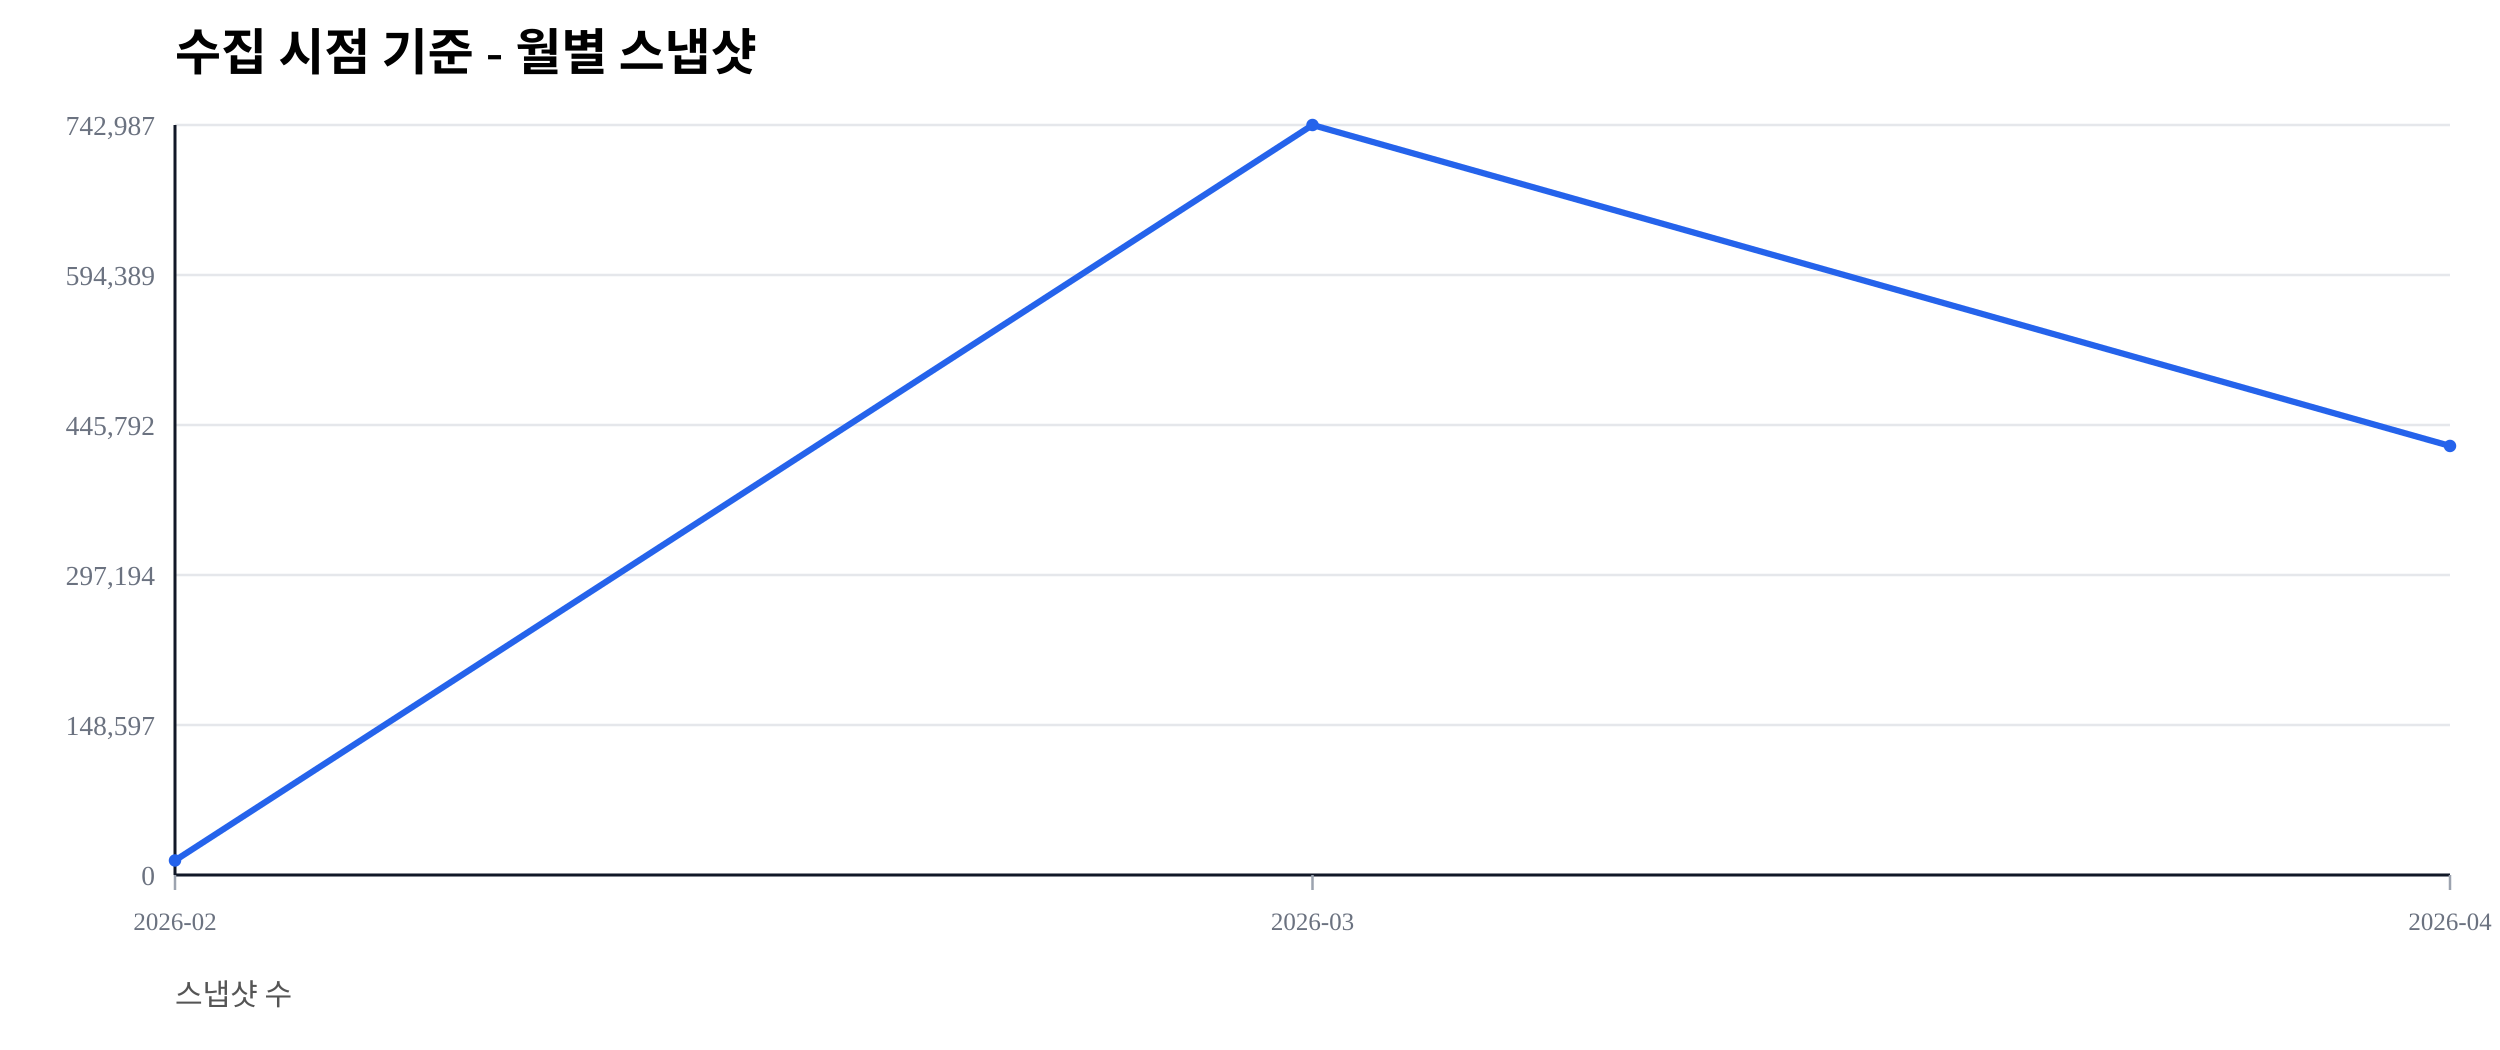
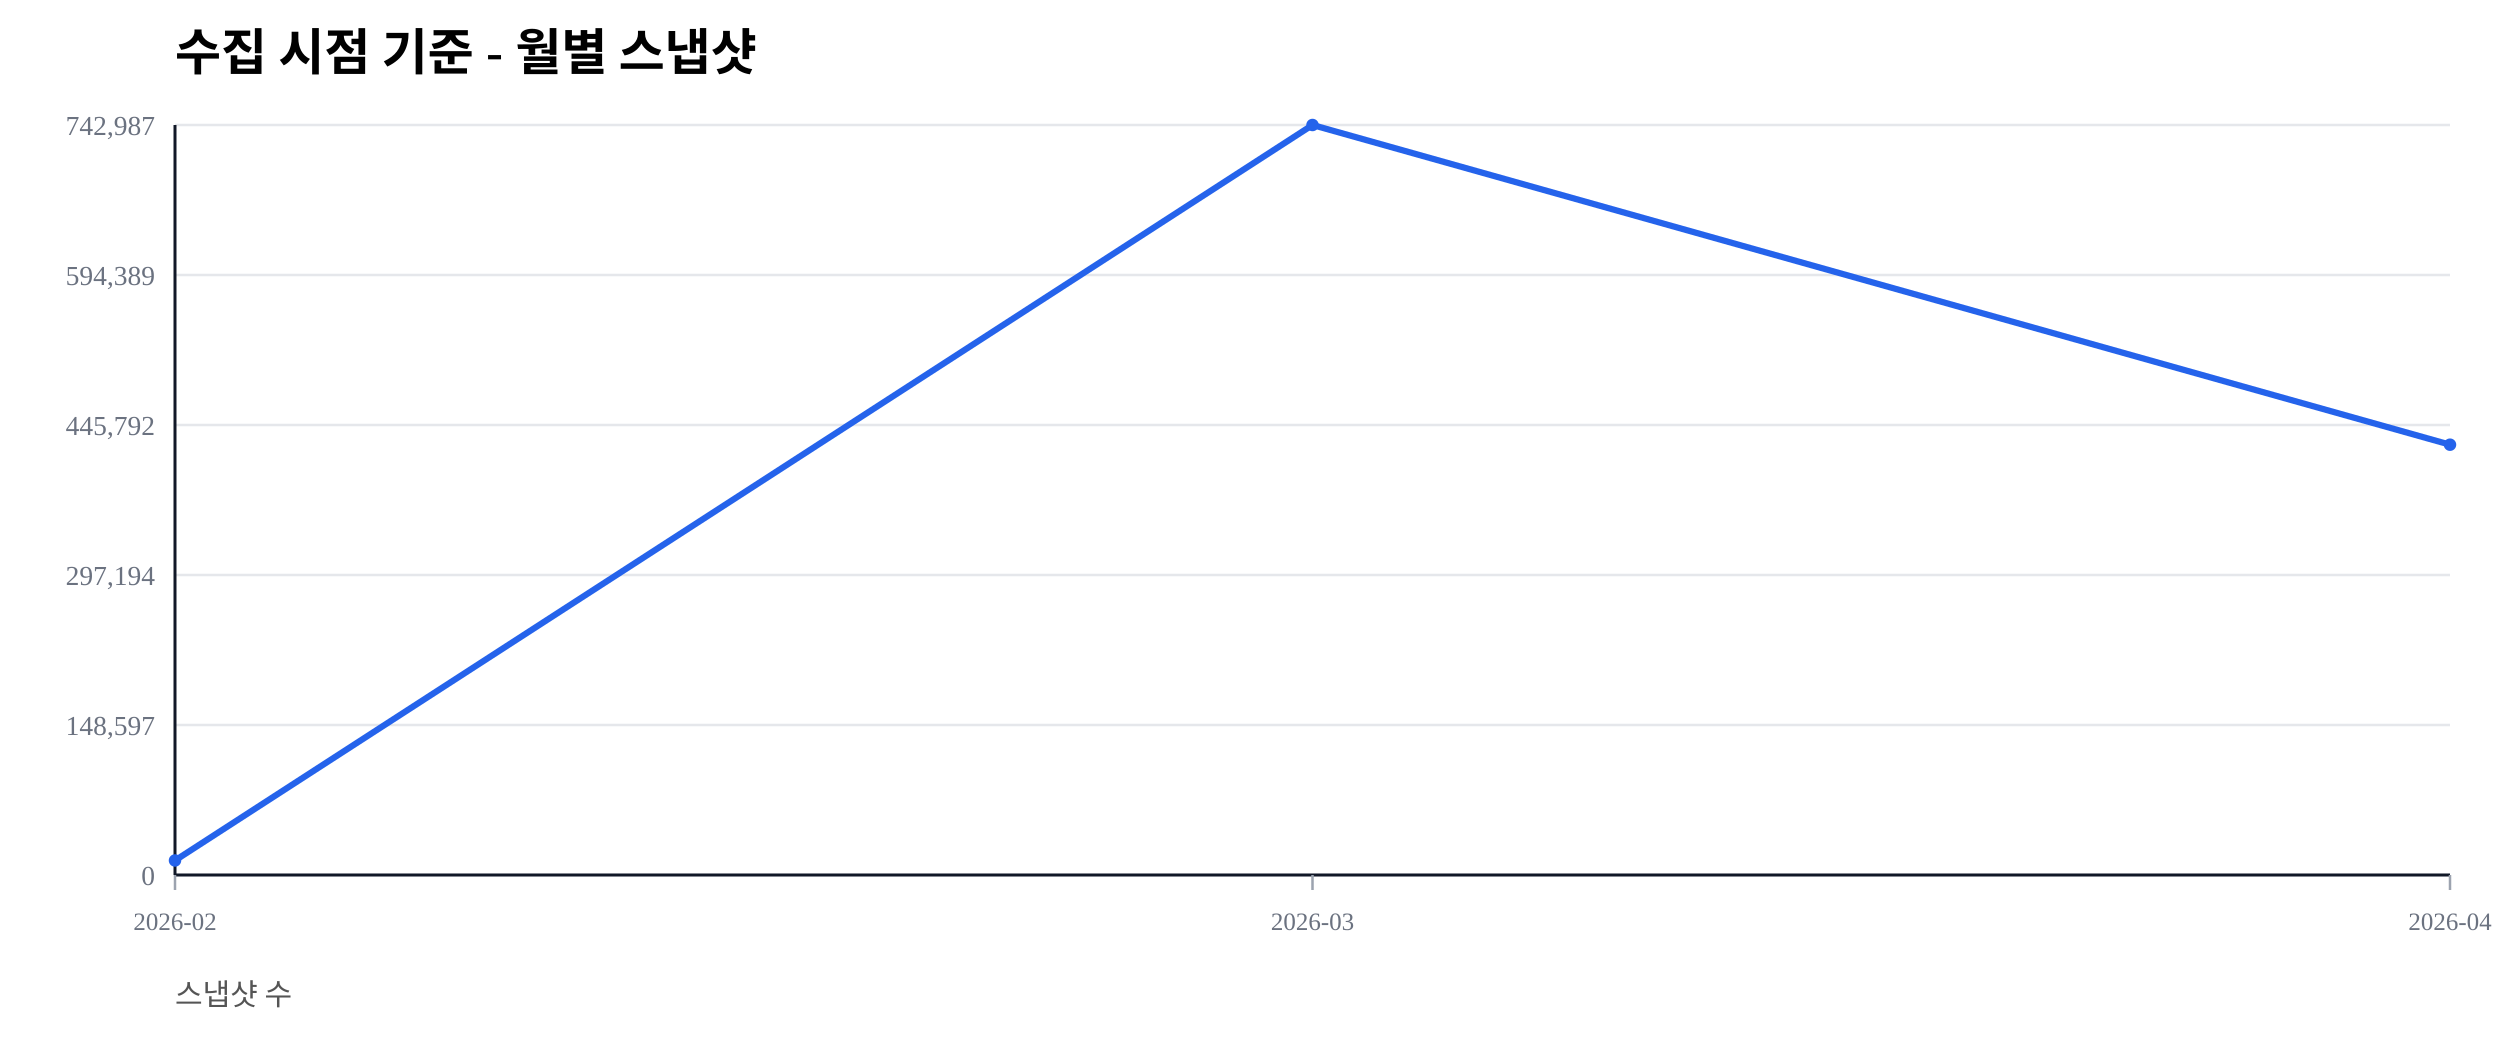
<svg xmlns="http://www.w3.org/2000/svg" width="1000" height="420" viewBox="0 0 1000 420">
  <rect width="100%" height="100%" fill="#ffffff" />
  <text x="70" y="28" font-size="20" font-weight="600">수집 시점 기준 - 월별 스냅샷</text>
  <text x="70" y="402" font-size="12" fill="#555">스냅샷 수</text>
  <line x1="70" y1="350.00" x2="980" y2="350.00" stroke="#e5e7eb" stroke-width="1" />
  <text x="62" y="354.00" font-size="11" fill="#6b7280" text-anchor="end">0</text>
  <line x1="70" y1="290.00" x2="980" y2="290.00" stroke="#e5e7eb" stroke-width="1" />
  <text x="62" y="294.00" font-size="11" fill="#6b7280" text-anchor="end">148,597</text>
  <line x1="70" y1="230.00" x2="980" y2="230.00" stroke="#e5e7eb" stroke-width="1" />
  <text x="62" y="234.00" font-size="11" fill="#6b7280" text-anchor="end">297,194</text>
  <line x1="70" y1="170.00" x2="980" y2="170.00" stroke="#e5e7eb" stroke-width="1" />
  <text x="62" y="174.00" font-size="11" fill="#6b7280" text-anchor="end">445,792</text>
  <line x1="70" y1="110.00" x2="980" y2="110.00" stroke="#e5e7eb" stroke-width="1" />
  <text x="62" y="114.00" font-size="11" fill="#6b7280" text-anchor="end">594,389</text>
  <line x1="70" y1="50.00" x2="980" y2="50.00" stroke="#e5e7eb" stroke-width="1" />
  <text x="62" y="54.00" font-size="11" fill="#6b7280" text-anchor="end">742,987</text>
  <line x1="70" y1="350" x2="980" y2="350" stroke="#111827" stroke-width="1.2" />
  <line x1="70" y1="50" x2="70" y2="350" stroke="#111827" stroke-width="1.2" />
  <line x1="70.00" y1="350" x2="70.00" y2="356" stroke="#9ca3af" stroke-width="1" />
  <text x="70.00" y="372" font-size="10" fill="#6b7280" text-anchor="middle">2026-02</text>
  <line x1="525.00" y1="350" x2="525.00" y2="356" stroke="#9ca3af" stroke-width="1" />
  <text x="525.00" y="372" font-size="10" fill="#6b7280" text-anchor="middle">2026-03</text>
  <line x1="980.00" y1="350" x2="980.00" y2="356" stroke="#9ca3af" stroke-width="1" />
  <text x="980.00" y="372" font-size="10" fill="#6b7280" text-anchor="middle">2026-04</text>
-   <polyline fill="none" stroke="#2563eb" stroke-width="2.5" points="70.00,344.19 525.00,50.00 980.00,178.38" />
+   <polyline fill="none" stroke="#2563eb" stroke-width="2.5" points="70.00,344.19 525.00,50.00 980.00,177.88" />
  <circle cx="70.00" cy="344.19" r="2.5" fill="#2563eb" />
  <circle cx="525.00" cy="50.00" r="2.5" fill="#2563eb" />
-   <circle cx="980.00" cy="178.38" r="2.5" fill="#2563eb" />
+   <circle cx="980.00" cy="177.88" r="2.5" fill="#2563eb" />
</svg>
